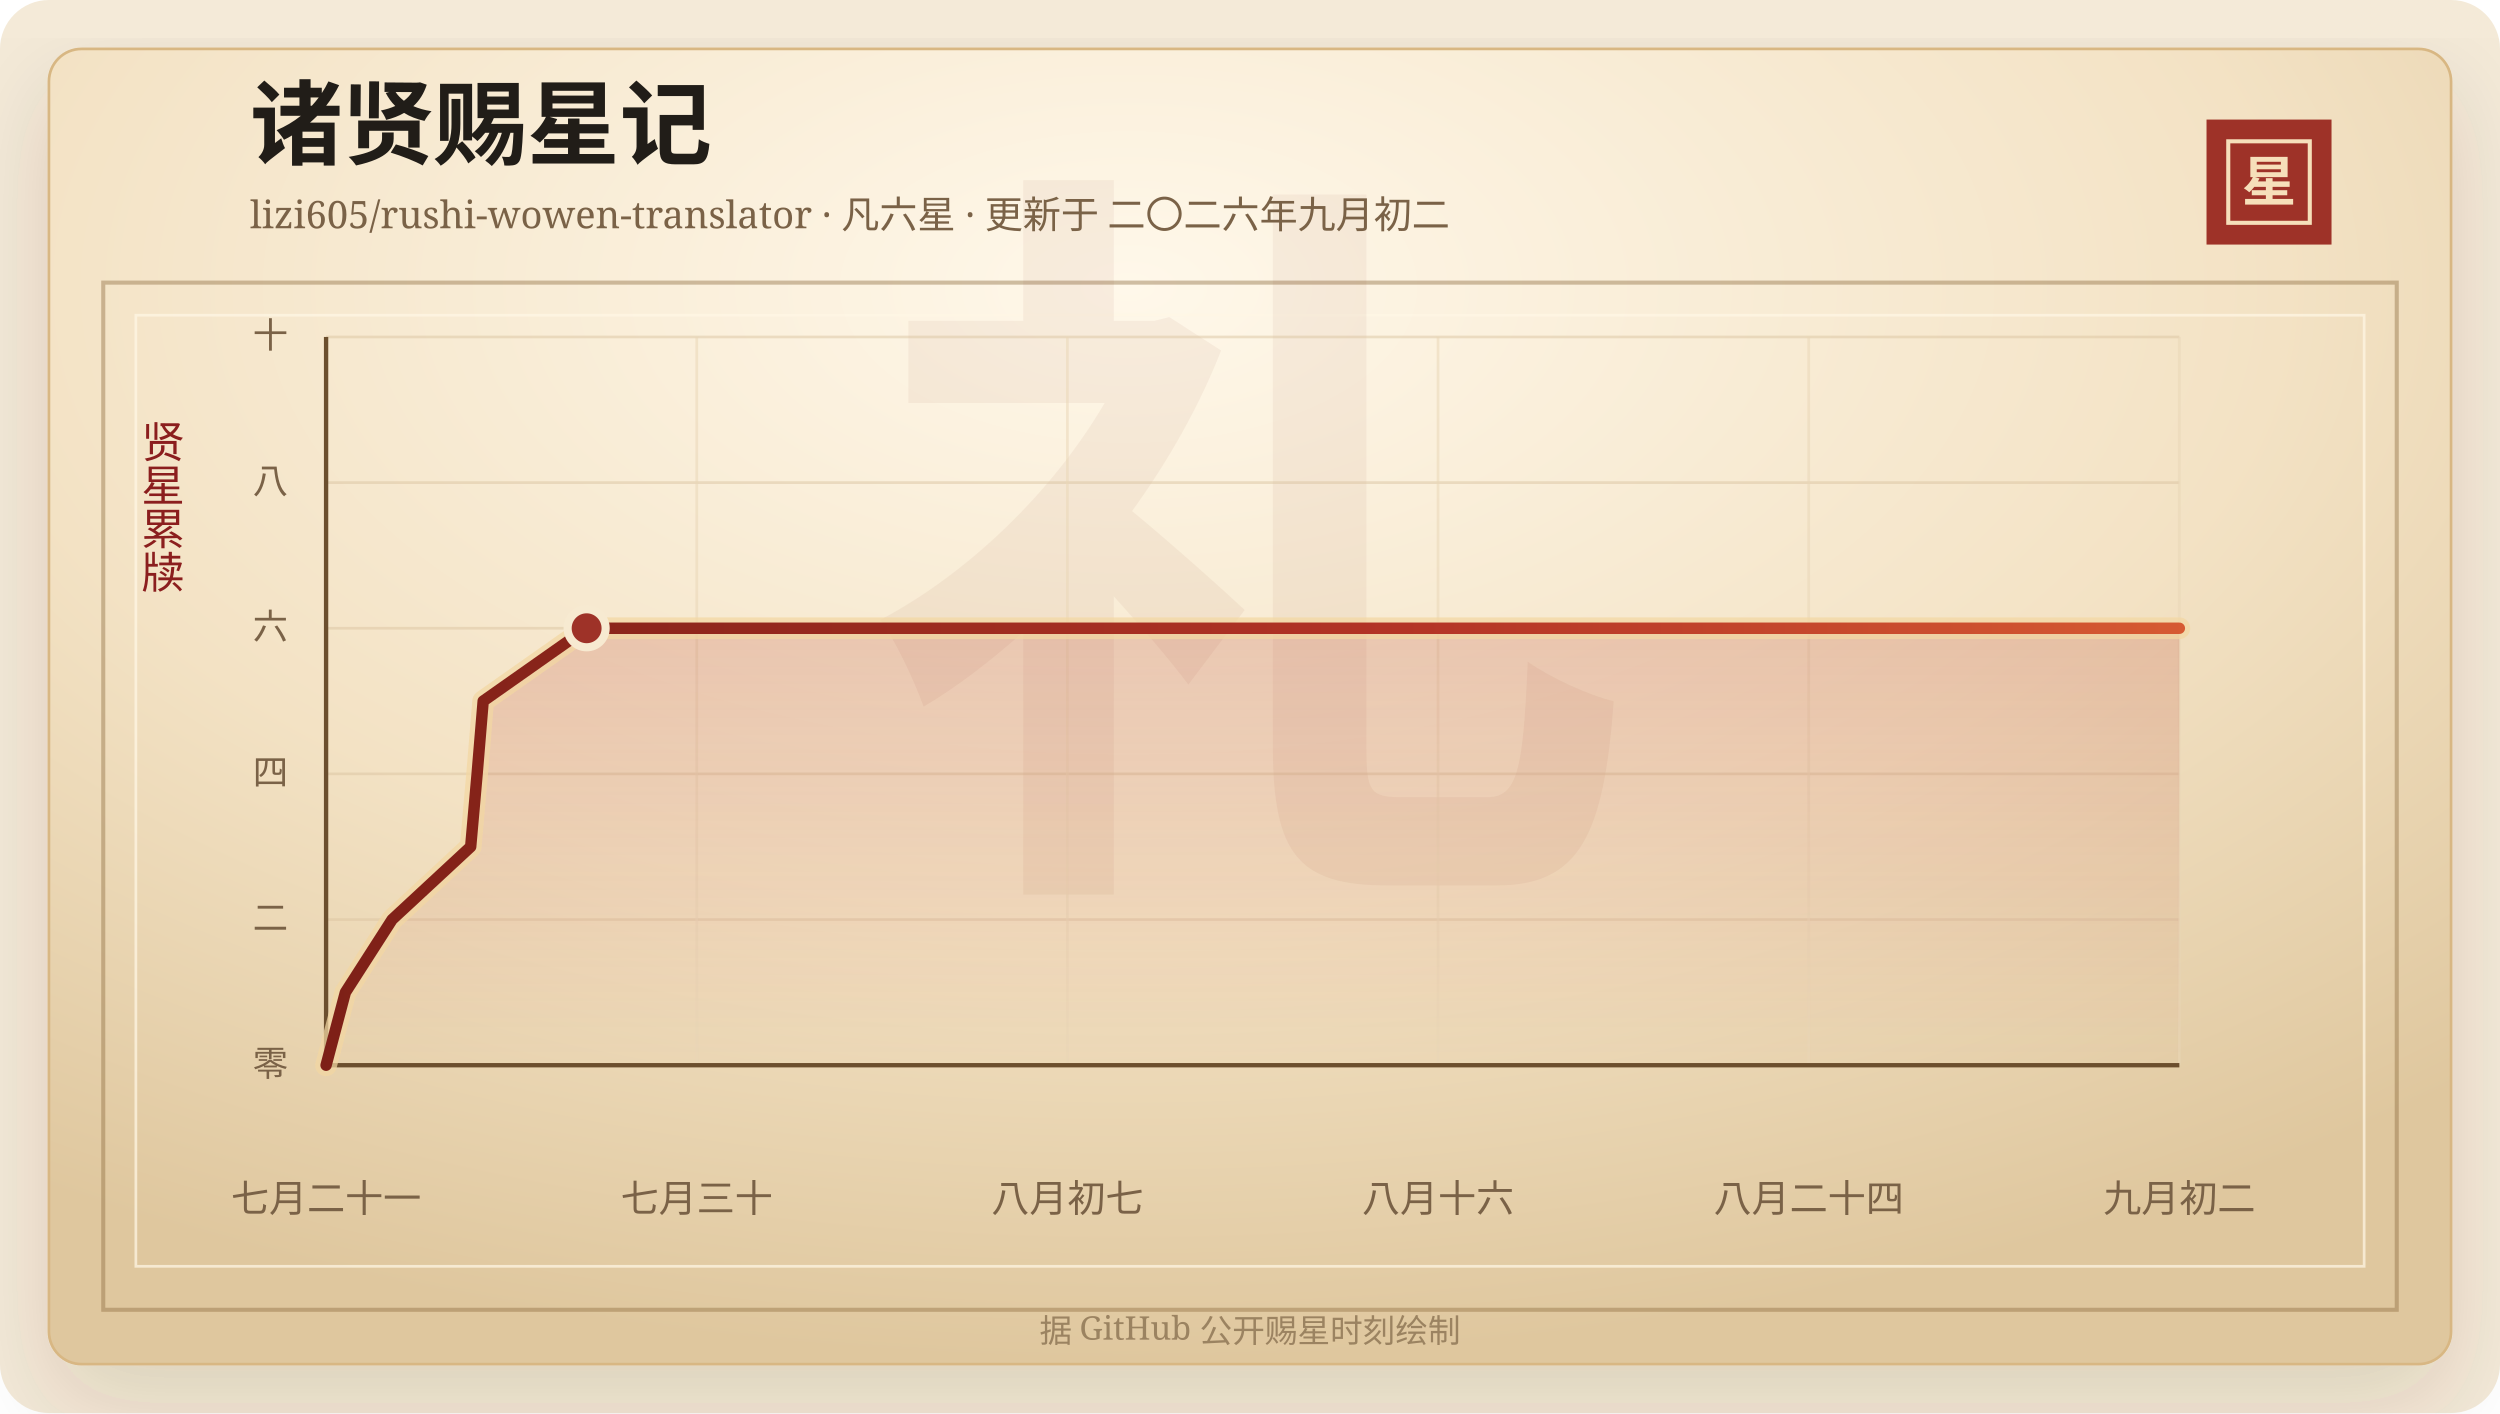
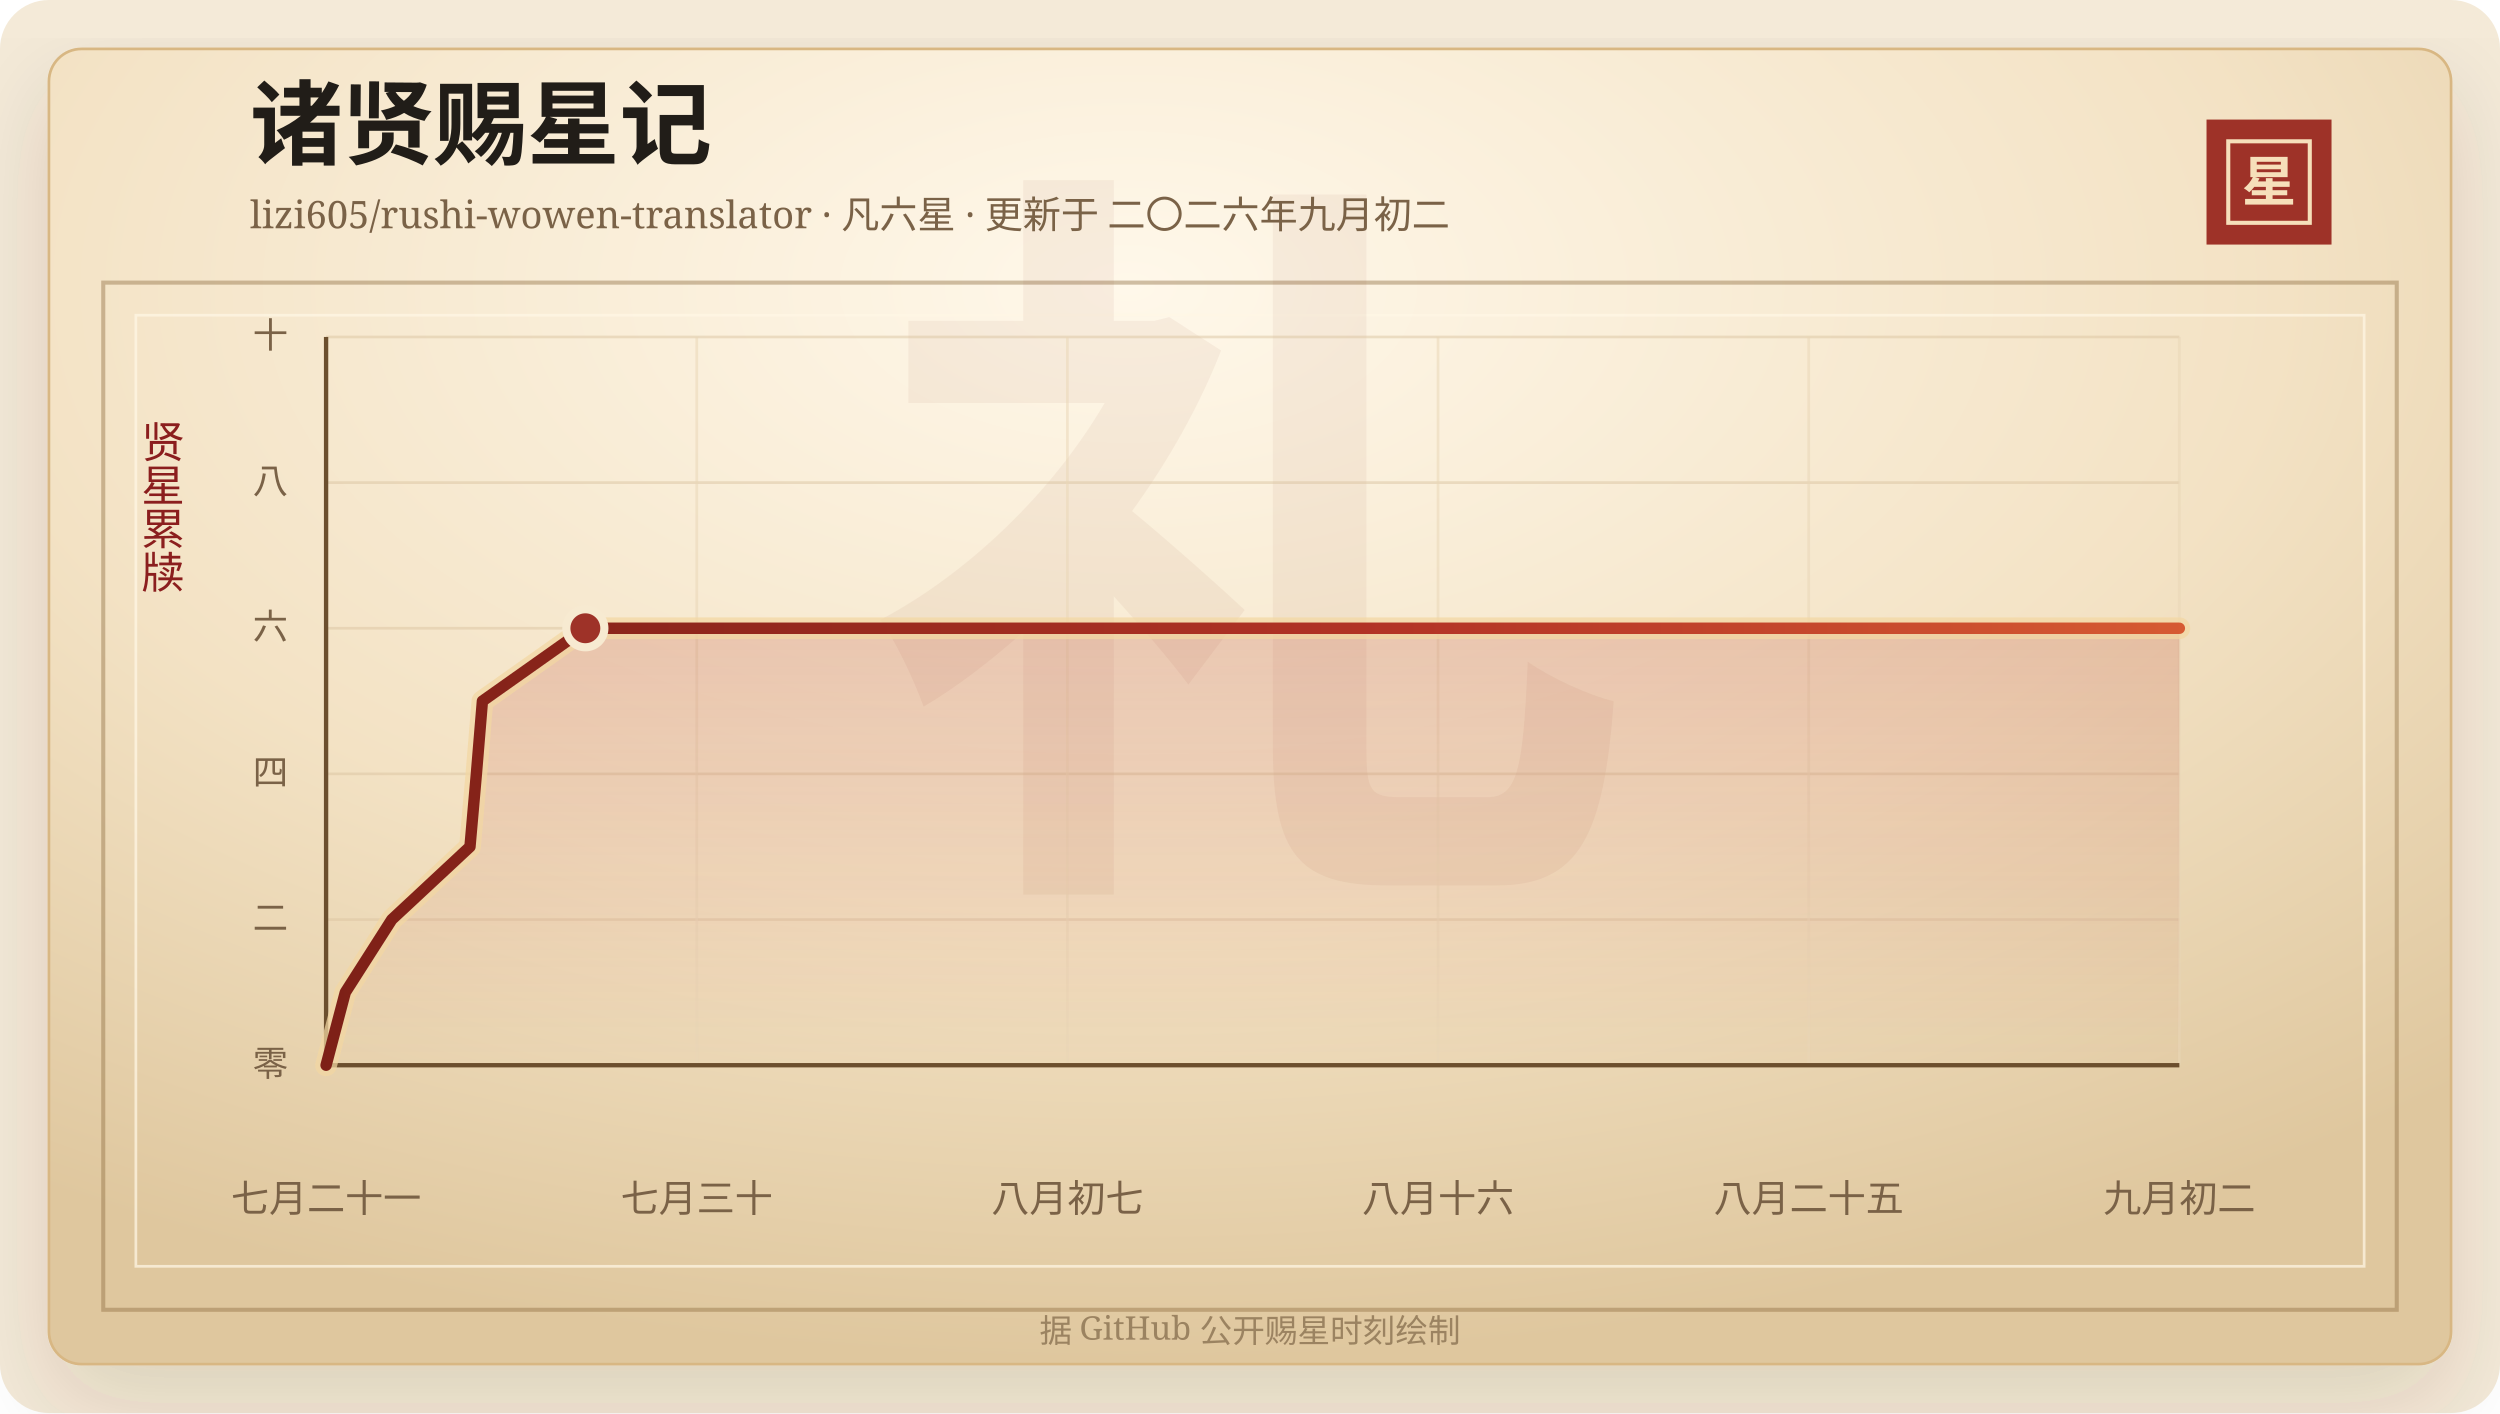
<svg xmlns="http://www.w3.org/2000/svg" width="920" height="520" viewBox="0 0 920 520" role="img" aria-labelledby="title desc">
  <defs>
    <linearGradient id="line" x1="0" x2="1" y1="0" y2="0">
      <stop offset="0%" stop-color="#7d2017" />
      <stop offset="58%" stop-color="#b33426" />
      <stop offset="100%" stop-color="#d65a32" />
    </linearGradient>
    <linearGradient id="area" x1="0" x2="0" y1="0" y2="1">
      <stop offset="0%" stop-color="#b33426" stop-opacity="0.2" />
      <stop offset="100%" stop-color="#b33426" stop-opacity="0" />
    </linearGradient>
    <radialGradient id="paper" cx="45%" cy="18%" r="82%">
      <stop offset="0%" stop-color="#fff8ea" />
      <stop offset="58%" stop-color="#f3e2c4" />
      <stop offset="100%" stop-color="#dfc79e" />
    </radialGradient>
    <filter id="shadow" x="-20%" y="-20%" width="140%" height="140%">
      <feDropShadow dx="0" dy="14" stdDeviation="18" flood-color="#3b2a20" flood-opacity="0.14" />
    </filter>
  </defs>
  <rect width="920" height="520" rx="18" fill="#f4ead8" />
  <rect x="18" y="18" width="884" height="484" rx="12" fill="url(#paper)" stroke="#d8b783" filter="url(#shadow)" />
  <rect x="38" y="104" width="844" height="378" fill="none" stroke="#8c6b3f" stroke-opacity="0.42" stroke-width="1.5" />
  <rect x="50" y="116" width="820" height="350" fill="none" stroke="#fff7e5" stroke-opacity="0.72" />
  <text x="460" y="304" text-anchor="middle" fill="#8c342a" fill-opacity="0.06" font-family="Songti SC, STSong, SimSun, serif" font-size="280" font-weight="700">礼</text>
  <text x="92" y="58" fill="#211d18" font-family="Songti SC, STSong, SimSun, serif" font-size="34" font-weight="700">诸贤赐星记</text>
  <text x="92" y="84" fill="#7a6247" font-family="Songti SC, STSong, SimSun, serif" font-size="14.0">lizi605/rushi-wowen-translator · 凡六星 · 更新于 二〇二六年九月初二</text>
  <rect x="812" y="44" width="46" height="46" fill="#9e3228" />
  <rect x="820" y="52" width="30" height="30" fill="none" stroke="#f6dfba" stroke-width="1.5" />
  <text x="835" y="74" text-anchor="middle" fill="#f6dfba" font-family="Songti SC, STSong, SimSun, serif" font-size="20" font-weight="700">星</text>
  <text x="60" y="166" text-anchor="middle" fill="#8b1e1e" font-family="Songti SC, STSong, SimSun, serif" font-size="16" writing-mode="vertical-rl">贤星累牍</text>
  <line x1="120" y1="392.00" x2="802" y2="392.00" stroke="#d9c29e" stroke-opacity="0.48" />
  <text x="106" y="396.00" text-anchor="end" fill="#7a6247" font-family="Songti SC, STSong, SimSun, serif" font-size="13">零</text>
  <line x1="120" y1="338.40" x2="802" y2="338.40" stroke="#d9c29e" stroke-opacity="0.48" />
  <text x="106" y="342.40" text-anchor="end" fill="#7a6247" font-family="Songti SC, STSong, SimSun, serif" font-size="13">二</text>
  <line x1="120" y1="284.80" x2="802" y2="284.80" stroke="#d9c29e" stroke-opacity="0.48" />
  <text x="106" y="288.80" text-anchor="end" fill="#7a6247" font-family="Songti SC, STSong, SimSun, serif" font-size="13">四</text>
  <line x1="120" y1="231.20" x2="802" y2="231.20" stroke="#d9c29e" stroke-opacity="0.48" />
  <text x="106" y="235.20" text-anchor="end" fill="#7a6247" font-family="Songti SC, STSong, SimSun, serif" font-size="13">六</text>
  <line x1="120" y1="177.60" x2="802" y2="177.60" stroke="#d9c29e" stroke-opacity="0.48" />
  <text x="106" y="181.60" text-anchor="end" fill="#7a6247" font-family="Songti SC, STSong, SimSun, serif" font-size="13">八</text>
  <line x1="120" y1="124.00" x2="802" y2="124.00" stroke="#d9c29e" stroke-opacity="0.48" />
  <text x="106" y="128.00" text-anchor="end" fill="#7a6247" font-family="Songti SC, STSong, SimSun, serif" font-size="13">十</text>
  <line x1="120.00" y1="124" x2="120.00" y2="392" stroke="#ead6b7" stroke-opacity="0.54" />
  <text x="120.00" y="446" text-anchor="middle" fill="#7a6247" font-family="Songti SC, STSong, SimSun, serif" font-size="14">七月二十一</text>
  <line x1="256.40" y1="124" x2="256.40" y2="392" stroke="#ead6b7" stroke-opacity="0.54" />
  <text x="256.40" y="446" text-anchor="middle" fill="#7a6247" font-family="Songti SC, STSong, SimSun, serif" font-size="14">七月三十</text>
  <line x1="392.80" y1="124" x2="392.80" y2="392" stroke="#ead6b7" stroke-opacity="0.54" />
  <text x="392.80" y="446" text-anchor="middle" fill="#7a6247" font-family="Songti SC, STSong, SimSun, serif" font-size="14">八月初七</text>
  <line x1="529.20" y1="124" x2="529.20" y2="392" stroke="#ead6b7" stroke-opacity="0.54" />
  <text x="529.20" y="446" text-anchor="middle" fill="#7a6247" font-family="Songti SC, STSong, SimSun, serif" font-size="14">八月十六</text>
  <line x1="665.60" y1="124" x2="665.60" y2="392" stroke="#ead6b7" stroke-opacity="0.54" />
-   <text x="665.60" y="446" text-anchor="middle" fill="#7a6247" font-family="Songti SC, STSong, SimSun, serif" font-size="14">八月二十四</text>
+   <text x="665.60" y="446" text-anchor="middle" fill="#7a6247" font-family="Songti SC, STSong, SimSun, serif" font-size="14">八月二十五</text>
  <line x1="802.00" y1="124" x2="802.00" y2="392" stroke="#ead6b7" stroke-opacity="0.54" />
  <text x="802.00" y="446" text-anchor="middle" fill="#7a6247" font-family="Songti SC, STSong, SimSun, serif" font-size="14">九月初二</text>
  <line x1="120" y1="392" x2="802" y2="392" stroke="#6c4f2e" stroke-width="1.6" />
  <line x1="120" y1="124" x2="120" y2="392" stroke="#6c4f2e" stroke-width="1.6" />
-   <polygon points="120.00,392.00 120.00,392.00 127.10,365.20 144.30,338.40 173.21,311.60 175.58,284.80 177.81,258.00 215.88,231.20 802.00,231.20 802.00,392.00" fill="url(#area)" />
-   <polyline points="120.00,392.00 127.10,365.20 144.30,338.40 173.21,311.60 175.58,284.80 177.81,258.00 215.88,231.20 802.00,231.20" fill="none" stroke="#f3d7a2" stroke-width="8" stroke-linecap="round" stroke-linejoin="round" opacity="0.72" />
-   <polyline points="120.00,392.00 127.10,365.20 144.30,338.40 173.21,311.60 175.58,284.80 177.81,258.00 215.88,231.20 802.00,231.20" fill="none" stroke="url(#line)" stroke-width="4.2" stroke-linecap="round" stroke-linejoin="round" />
-   <circle cx="215.88" cy="231.20" r="7" fill="#9e3228" stroke="#f7ead1" stroke-width="3" />
+   <polygon points="120.00,392.00 120.00,392.00 127.07,365.20 144.18,338.40 172.95,311.60 175.31,284.80 177.53,258.00 215.41,231.20 802.00,231.20 802.00,392.00" fill="url(#area)" />
+   <polyline points="120.00,392.00 127.07,365.20 144.18,338.40 172.95,311.60 175.31,284.80 177.53,258.00 215.41,231.20 802.00,231.20" fill="none" stroke="#f3d7a2" stroke-width="8" stroke-linecap="round" stroke-linejoin="round" opacity="0.72" />
+   <polyline points="120.00,392.00 127.07,365.20 144.18,338.40 172.95,311.60 175.31,284.80 177.53,258.00 215.41,231.20 802.00,231.20" fill="none" stroke="url(#line)" stroke-width="4.2" stroke-linecap="round" stroke-linejoin="round" />
+   <circle cx="215.41" cy="231.20" r="7" fill="#9e3228" stroke="#f7ead1" stroke-width="3" />
  <text x="460" y="494" text-anchor="middle" fill="#9b8361" font-family="Songti SC, STSong, SimSun, serif" font-size="12">据 GitHub 公开赐星时刻绘制</text>
</svg>
